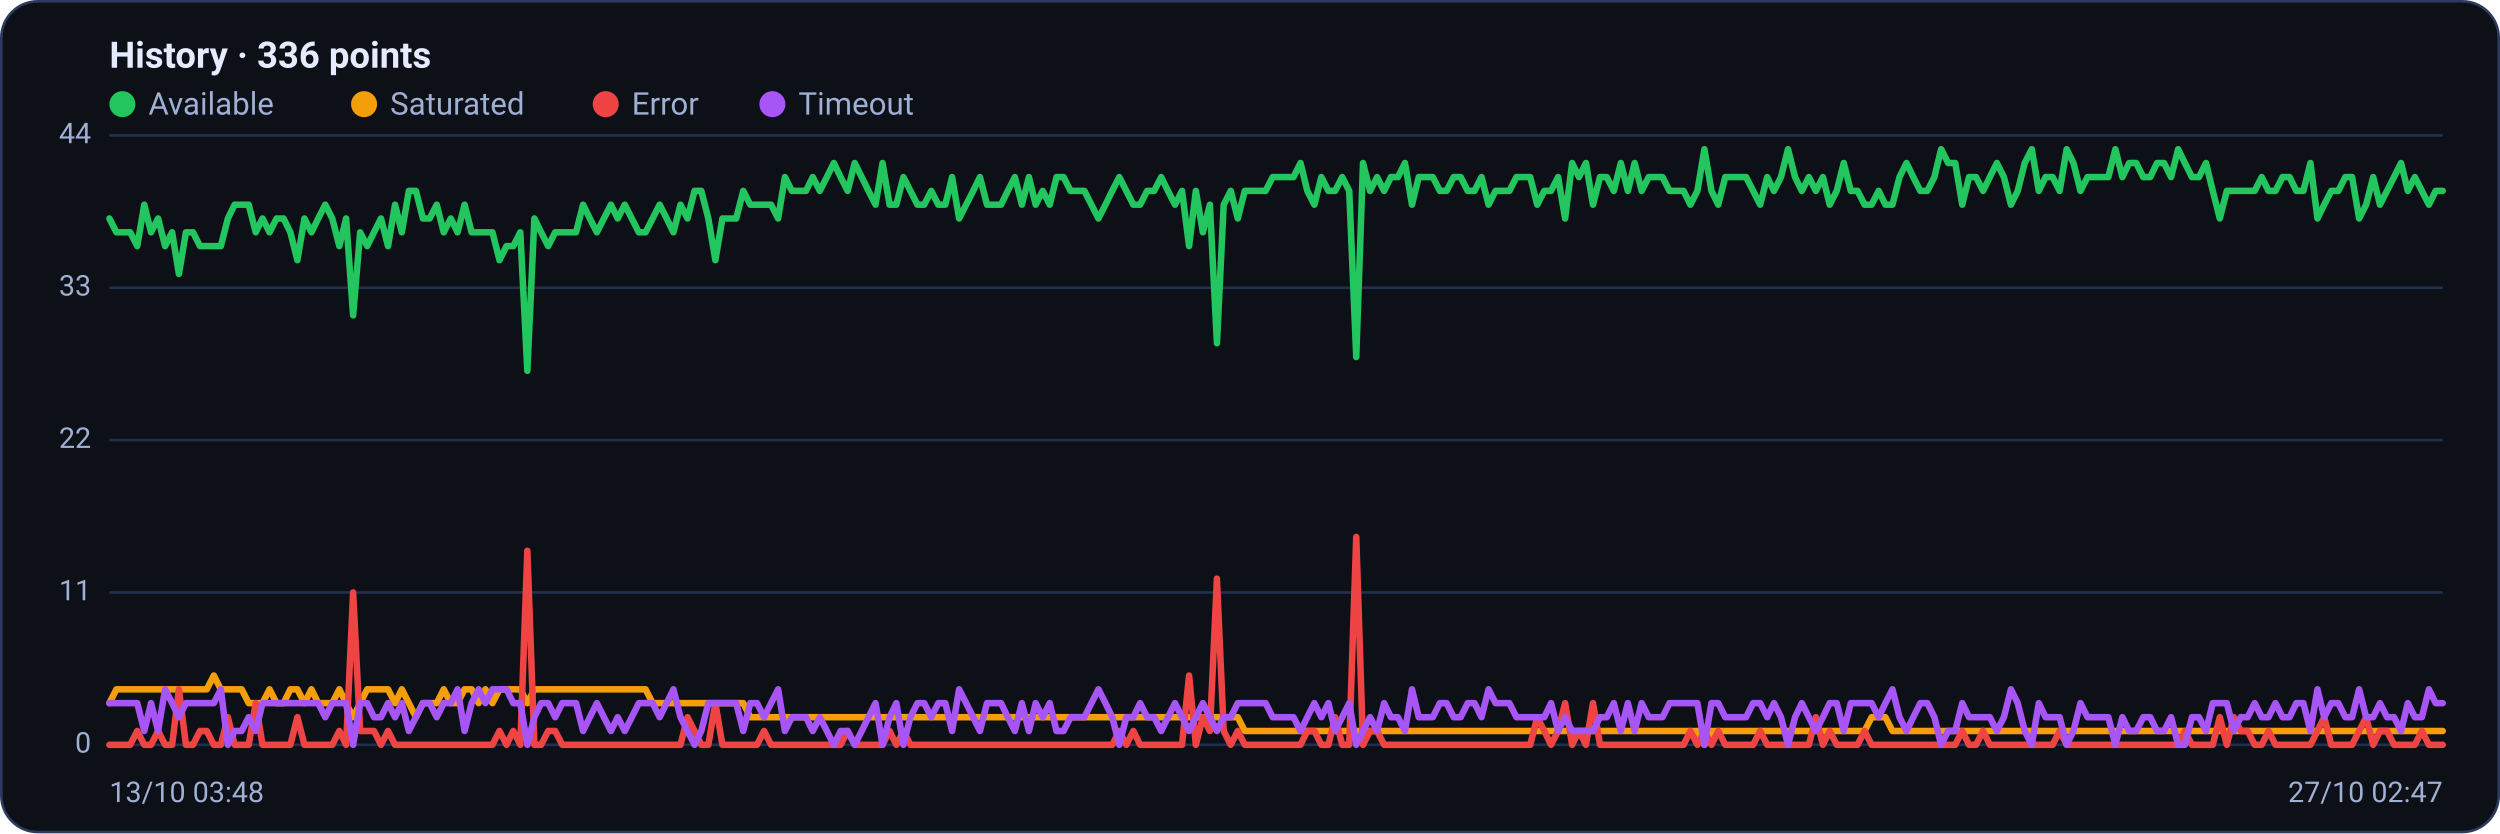
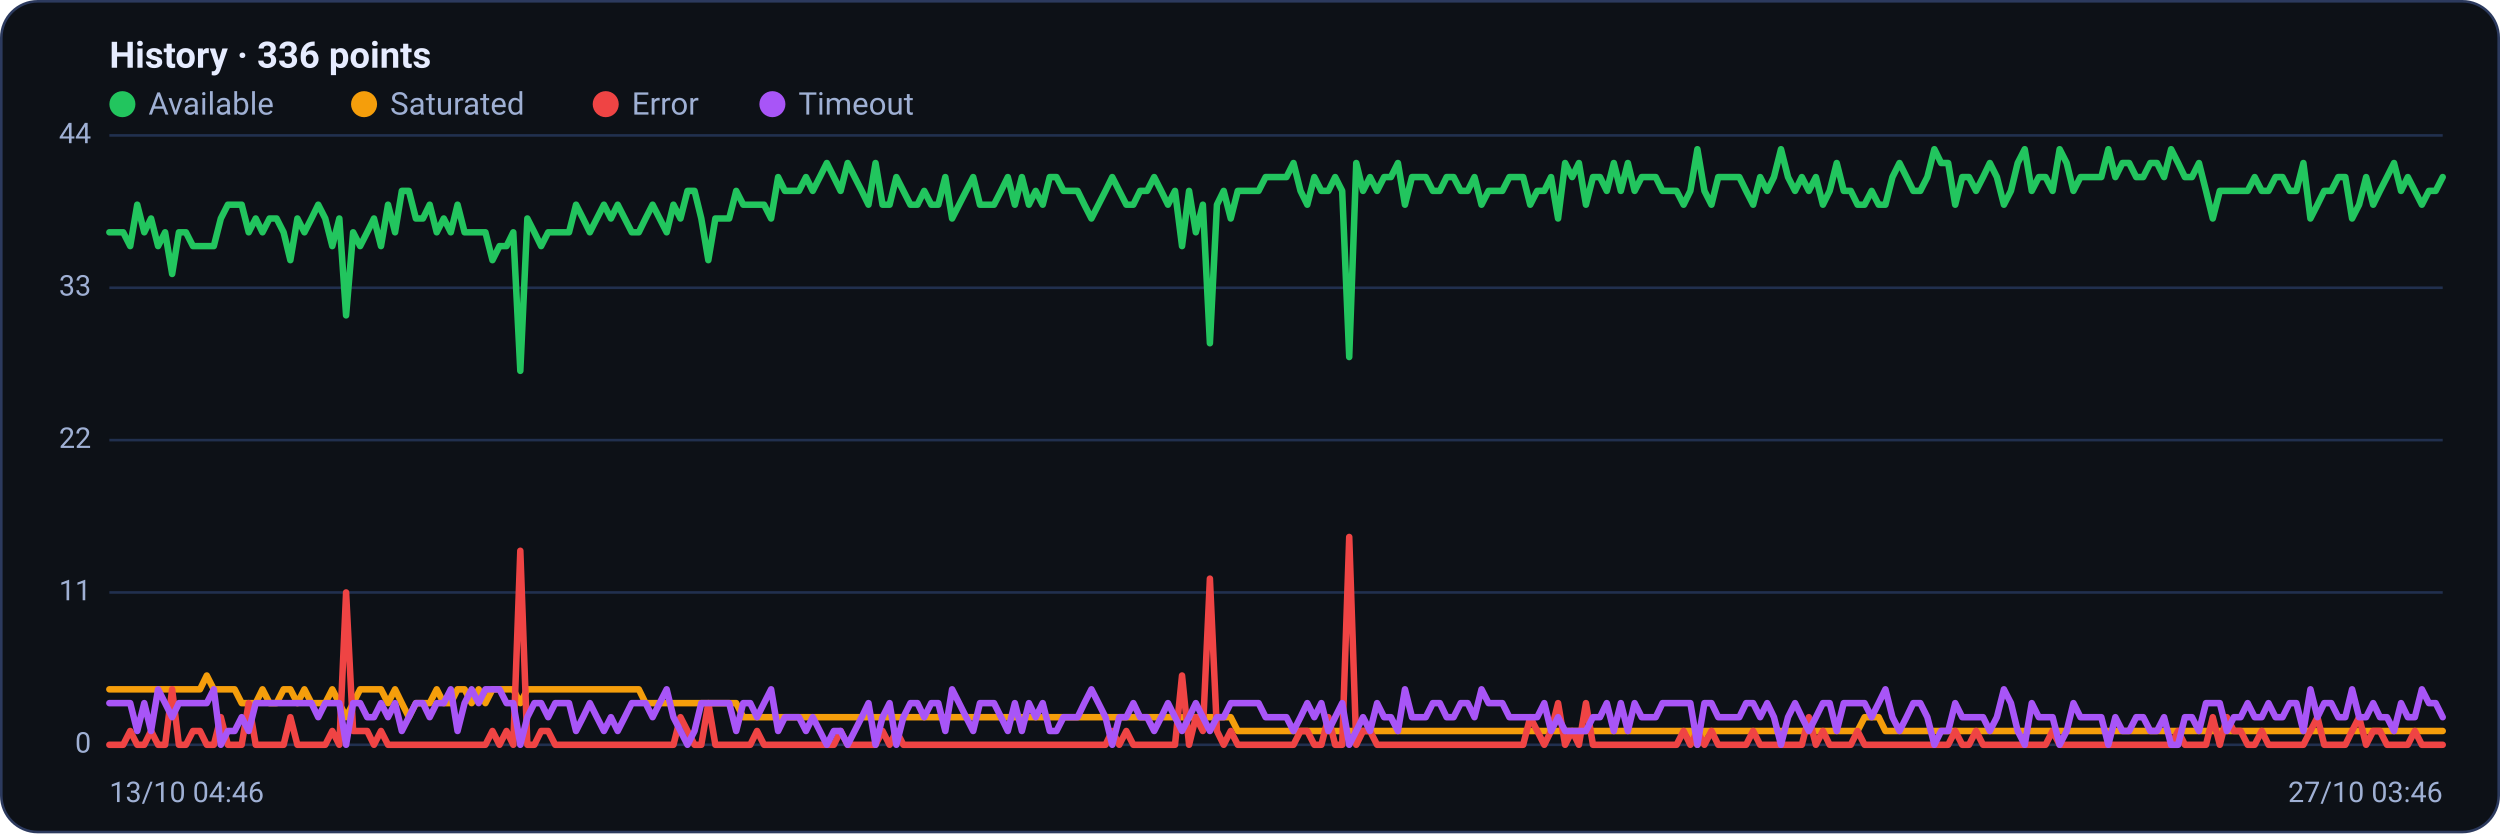
<svg xmlns="http://www.w3.org/2000/svg" viewBox="0 0 960 320" width="960" height="320" font-family="Segoe UI, system-ui, -apple-system, Roboto, Helvetica, Arial, sans-serif" role="img" aria-label="Availability history per region">
  <rect x="0.5" y="0.5" width="959" height="319" rx="14" fill="#0d1117" stroke="#2c3a5e" />
  <text x="42" y="26" font-size="14" font-weight="600" fill="#e6ecff">History · 336 points</text>
  <circle cx="47" cy="40" r="5" fill="#22c55e" />
  <text x="57" y="44" font-size="12" fill="#9fb0d4">Available</text>
  <circle cx="139.8" cy="40" r="5" fill="#f59e0b" />
  <text x="149.8" y="44" font-size="12" fill="#9fb0d4">Saturated</text>
  <circle cx="232.6" cy="40" r="5" fill="#ef4444" />
  <text x="242.6" y="44" font-size="12" fill="#9fb0d4">Error</text>
  <circle cx="296.6" cy="40" r="5" fill="#a855f7" />
  <text x="306.6" y="44" font-size="12" fill="#9fb0d4">Timeout</text>
  <line x1="42" y1="286.0" x2="938" y2="286.0" stroke="#21304f" stroke-width="1" />
  <text x="35" y="289.0" text-anchor="end" font-size="11" fill="#9fb0d4">0</text>
  <line x1="42" y1="227.5" x2="938" y2="227.5" stroke="#21304f" stroke-width="1" />
  <text x="35" y="230.5" text-anchor="end" font-size="11" fill="#9fb0d4">11</text>
  <line x1="42" y1="169.0" x2="938" y2="169.0" stroke="#21304f" stroke-width="1" />
  <text x="35" y="172.0" text-anchor="end" font-size="11" fill="#9fb0d4">22</text>
  <line x1="42" y1="110.5" x2="938" y2="110.5" stroke="#21304f" stroke-width="1" />
  <text x="35" y="113.5" text-anchor="end" font-size="11" fill="#9fb0d4">33</text>
  <line x1="42" y1="52.0" x2="938" y2="52.0" stroke="#21304f" stroke-width="1" />
  <text x="35" y="55.0" text-anchor="end" font-size="11" fill="#9fb0d4">44</text>
-   <polyline fill="none" stroke="#22c55e" stroke-width="2.5" stroke-linejoin="round" stroke-linecap="round" points="42.0,83.9 44.7,89.2 47.3,89.2 50.0,89.2 52.7,94.5 55.4,78.6 58.0,89.2 60.7,83.9 63.4,94.5 66.1,89.2 68.7,105.2 71.4,89.2 74.1,89.2 76.8,94.5 79.4,94.5 82.1,94.5 84.8,94.5 87.5,83.9 90.1,78.6 92.8,78.6 95.5,78.6 98.2,89.2 100.8,83.9 103.5,89.2 106.2,83.9 108.9,83.9 111.5,89.2 114.2,99.9 116.9,83.9 119.6,89.2 122.2,83.9 124.9,78.6 127.6,83.9 130.3,94.5 132.9,83.9 135.6,121.1 138.3,89.2 141.0,94.5 143.6,89.2 146.3,83.9 149.0,94.5 151.7,78.6 154.3,89.2 157.0,73.3 159.7,73.3 162.4,83.9 165.0,83.9 167.7,78.6 170.4,89.2 173.1,83.9 175.7,89.2 178.4,78.6 181.1,89.2 183.8,89.2 186.4,89.2 189.1,89.2 191.8,99.9 194.5,94.5 197.1,94.5 199.8,89.2 202.5,142.4 205.2,83.9 207.8,89.2 210.5,94.5 213.2,89.2 215.9,89.2 218.5,89.2 221.2,89.2 223.9,78.6 226.5,83.9 229.2,89.2 231.9,83.9 234.6,78.6 237.2,83.9 239.9,78.6 242.6,83.9 245.3,89.2 247.9,89.2 250.6,83.9 253.3,78.6 256.0,83.9 258.6,89.2 261.3,78.6 264.0,83.9 266.7,73.3 269.3,73.3 272.0,83.9 274.7,99.9 277.4,83.9 280.0,83.9 282.7,83.9 285.4,73.3 288.1,78.6 290.7,78.6 293.4,78.6 296.1,78.6 298.8,83.9 301.4,68.0 304.1,73.3 306.8,73.3 309.5,73.3 312.1,68.0 314.8,73.3 317.5,68.0 320.2,62.6 322.8,68.0 325.5,73.3 328.2,62.6 330.9,68.0 333.5,73.3 336.2,78.6 338.9,62.6 341.6,78.6 344.2,78.6 346.9,68.0 349.6,73.3 352.3,78.6 354.9,78.6 357.6,73.3 360.3,78.6 363.0,78.6 365.6,68.0 368.3,83.9 371.0,78.6 373.7,73.3 376.3,68.0 379.0,78.6 381.7,78.6 384.4,78.6 387.0,73.3 389.7,68.0 392.4,78.6 395.1,68.0 397.7,78.6 400.4,73.3 403.1,78.6 405.7,68.0 408.4,68.0 411.1,73.3 413.8,73.3 416.4,73.3 419.1,78.6 421.8,83.9 424.5,78.6 427.1,73.3 429.8,68.0 432.5,73.3 435.2,78.6 437.8,78.6 440.5,73.3 443.2,73.3 445.9,68.0 448.5,73.3 451.2,78.6 453.9,73.3 456.6,94.5 459.2,73.3 461.9,89.2 464.6,78.6 467.3,131.8 469.9,78.6 472.6,73.3 475.3,83.9 478.0,73.3 480.6,73.3 483.3,73.3 486.0,73.3 488.7,68.0 491.3,68.0 494.0,68.0 496.7,68.0 499.4,62.6 502.0,73.3 504.7,78.6 507.4,68.0 510.1,73.3 512.7,73.3 515.4,68.0 518.1,73.3 520.8,137.1 523.4,62.6 526.1,73.3 528.8,68.0 531.5,73.3 534.1,68.0 536.8,68.0 539.5,62.6 542.2,78.6 544.8,68.0 547.5,68.0 550.2,68.0 552.9,73.3 555.5,73.3 558.2,68.0 560.9,68.0 563.6,73.3 566.2,73.3 568.9,68.0 571.6,78.6 574.3,73.3 576.9,73.3 579.6,73.3 582.3,68.0 584.9,68.0 587.6,68.0 590.3,78.6 593.0,73.3 595.6,73.3 598.3,68.0 601.0,83.9 603.7,62.6 606.3,68.0 609.0,62.6 611.7,78.6 614.4,68.0 617.0,68.0 619.7,73.3 622.4,62.6 625.1,73.3 627.7,62.6 630.4,73.3 633.1,68.0 635.8,68.0 638.4,68.0 641.1,73.3 643.8,73.3 646.5,73.3 649.1,78.6 651.8,73.3 654.5,57.3 657.2,73.3 659.8,78.6 662.5,68.0 665.2,68.0 667.9,68.0 670.5,68.0 673.2,73.3 675.9,78.6 678.6,68.0 681.2,73.3 683.9,68.0 686.6,57.3 689.3,68.0 691.9,73.3 694.6,68.0 697.3,73.3 700.0,68.0 702.6,78.6 705.3,73.3 708.0,62.6 710.7,73.3 713.3,73.3 716.0,78.6 718.7,78.6 721.4,73.3 724.0,78.6 726.7,78.6 729.4,68.0 732.1,62.6 734.7,68.0 737.4,73.3 740.1,73.3 742.8,68.0 745.4,57.3 748.1,62.6 750.8,62.6 753.5,78.6 756.1,68.0 758.8,68.0 761.5,73.3 764.1,68.0 766.8,62.6 769.5,68.0 772.2,78.6 774.8,73.3 777.5,62.6 780.2,57.3 782.9,73.3 785.5,68.0 788.2,68.0 790.9,73.3 793.6,57.3 796.2,62.6 798.9,73.3 801.6,68.0 804.3,68.0 806.9,68.0 809.6,68.0 812.3,57.3 815.0,68.0 817.6,62.6 820.3,62.6 823.0,68.0 825.7,68.0 828.3,62.6 831.0,62.6 833.7,68.0 836.4,57.3 839.0,62.6 841.7,68.0 844.4,68.0 847.1,62.6 849.7,73.3 852.4,83.9 855.1,73.3 857.8,73.3 860.4,73.3 863.1,73.3 865.8,73.3 868.5,68.0 871.1,73.3 873.8,73.3 876.5,68.0 879.2,68.0 881.8,73.3 884.5,73.3 887.2,62.6 889.9,83.9 892.5,78.6 895.2,73.3 897.9,73.3 900.6,68.0 903.2,68.0 905.9,83.9 908.6,78.6 911.3,68.0 913.9,78.6 916.6,73.3 919.3,68.0 922.0,62.6 924.6,73.3 927.3,68.0 930.0,73.3 932.7,78.6 935.3,73.3 938.0,73.3" />
-   <polyline fill="none" stroke="#f59e0b" stroke-width="2.5" stroke-linejoin="round" stroke-linecap="round" points="42.0,270.0 44.7,264.7 47.3,264.7 50.0,264.7 52.7,264.7 55.4,264.7 58.0,264.7 60.7,264.7 63.4,264.7 66.1,264.7 68.7,264.7 71.4,264.7 74.1,264.7 76.8,264.7 79.4,264.7 82.1,259.4 84.8,264.7 87.5,264.7 90.1,264.7 92.8,264.7 95.5,270.0 98.2,270.0 100.8,270.0 103.5,264.7 106.2,270.0 108.9,270.0 111.5,264.7 114.2,264.7 116.9,270.0 119.6,264.7 122.2,270.0 124.9,270.0 127.6,270.0 130.3,264.7 132.9,270.0 135.6,275.4 138.3,270.0 141.0,264.7 143.6,264.7 146.3,264.7 149.0,264.7 151.7,270.0 154.3,264.7 157.0,270.0 159.7,275.4 162.4,270.0 165.0,270.0 167.7,270.0 170.4,264.7 173.1,270.0 175.7,270.0 178.4,264.7 181.1,264.7 183.8,270.0 186.4,264.7 189.1,270.0 191.8,264.7 194.5,264.7 197.1,264.7 199.8,264.7 202.5,270.0 205.2,264.7 207.8,264.7 210.5,264.7 213.2,264.7 215.9,264.7 218.5,264.7 221.2,264.7 223.9,264.7 226.5,264.7 229.2,264.7 231.9,264.7 234.6,264.7 237.2,264.7 239.9,264.7 242.6,264.7 245.3,264.7 247.9,264.7 250.6,270.0 253.3,270.0 256.0,270.0 258.6,270.0 261.3,270.0 264.0,270.0 266.7,270.0 269.3,270.0 272.0,270.0 274.7,270.0 277.4,270.0 280.0,270.0 282.7,270.0 285.4,270.0 288.1,275.4 290.7,275.4 293.4,275.4 296.1,275.4 298.8,275.4 301.4,275.4 304.1,275.4 306.8,275.4 309.5,275.4 312.1,275.4 314.8,275.4 317.5,275.4 320.2,275.4 322.8,275.4 325.5,275.4 328.2,275.4 330.9,275.4 333.5,275.4 336.2,275.4 338.9,275.4 341.6,275.4 344.2,275.4 346.9,275.4 349.6,275.4 352.3,275.4 354.9,275.4 357.6,275.4 360.3,275.4 363.0,275.4 365.6,275.4 368.3,275.4 371.0,275.4 373.7,275.4 376.3,275.4 379.0,275.4 381.7,275.4 384.4,275.4 387.0,275.4 389.7,275.4 392.4,275.4 395.1,275.4 397.7,275.4 400.4,275.4 403.1,275.4 405.7,275.4 408.4,275.4 411.1,275.4 413.8,275.4 416.4,275.4 419.1,275.4 421.8,275.4 424.5,275.4 427.1,275.4 429.8,275.4 432.5,275.4 435.2,275.4 437.8,275.4 440.5,275.4 443.2,275.4 445.9,275.4 448.5,275.4 451.2,275.4 453.9,275.4 456.6,275.4 459.2,275.4 461.9,275.4 464.6,275.4 467.3,275.4 469.9,275.4 472.6,275.4 475.3,275.4 478.0,280.7 480.6,280.7 483.3,280.7 486.0,280.7 488.7,280.7 491.3,280.7 494.0,280.7 496.7,280.7 499.4,280.7 502.0,280.7 504.7,280.7 507.4,280.7 510.1,280.7 512.7,280.7 515.4,280.7 518.1,280.7 520.8,280.7 523.4,280.7 526.1,280.7 528.8,280.7 531.5,280.7 534.1,280.7 536.8,280.7 539.5,280.7 542.2,280.7 544.8,280.7 547.5,280.7 550.2,280.7 552.9,280.7 555.5,280.7 558.2,280.7 560.9,280.7 563.6,280.7 566.2,280.7 568.9,280.7 571.6,280.7 574.3,280.7 576.9,280.7 579.6,280.7 582.3,280.7 584.9,280.7 587.6,280.7 590.3,280.7 593.0,280.7 595.6,280.7 598.3,280.7 601.0,280.7 603.7,280.7 606.3,280.7 609.0,280.7 611.7,280.7 614.4,280.7 617.0,280.7 619.7,280.7 622.4,280.7 625.1,280.7 627.7,280.7 630.4,280.7 633.1,280.7 635.8,280.7 638.4,280.7 641.1,280.7 643.8,280.7 646.5,280.7 649.1,280.7 651.8,280.7 654.5,286.0 657.2,280.7 659.8,280.7 662.5,280.7 665.2,280.7 667.9,280.7 670.5,280.7 673.2,280.7 675.9,280.7 678.6,280.7 681.2,280.7 683.9,280.7 686.6,280.7 689.3,280.7 691.9,280.7 694.6,280.7 697.3,280.7 700.0,280.7 702.6,280.7 705.3,280.7 708.0,280.7 710.7,280.7 713.3,280.7 716.0,280.7 718.7,275.4 721.4,275.4 724.0,275.4 726.7,280.7 729.4,280.7 732.1,280.7 734.7,280.7 737.4,280.7 740.1,280.7 742.8,280.7 745.4,280.7 748.1,280.7 750.8,280.7 753.5,280.7 756.1,280.7 758.8,280.7 761.5,280.7 764.1,280.7 766.8,280.7 769.5,280.7 772.2,280.7 774.8,280.7 777.5,280.7 780.2,280.7 782.9,280.7 785.5,280.7 788.2,280.7 790.9,280.7 793.6,280.7 796.2,280.7 798.9,280.7 801.6,280.7 804.3,280.7 806.9,280.7 809.6,280.7 812.3,280.7 815.0,280.7 817.6,280.7 820.3,280.7 823.0,280.7 825.7,280.7 828.3,280.7 831.0,280.7 833.7,280.7 836.4,280.7 839.0,280.7 841.7,280.7 844.4,280.7 847.1,280.7 849.7,280.7 852.4,280.7 855.1,280.7 857.8,280.7 860.4,280.7 863.1,280.7 865.8,280.7 868.5,280.7 871.1,280.7 873.8,280.7 876.5,280.7 879.2,280.7 881.8,280.7 884.5,280.7 887.2,280.7 889.9,280.7 892.5,280.7 895.2,280.7 897.9,280.7 900.6,280.7 903.2,280.7 905.9,280.7 908.6,280.7 911.3,280.7 913.9,280.7 916.6,280.7 919.3,280.7 922.0,280.7 924.6,280.7 927.3,280.7 930.0,280.7 932.7,280.7 935.3,280.7 938.0,280.7" />
-   <polyline fill="none" stroke="#ef4444" stroke-width="2.5" stroke-linejoin="round" stroke-linecap="round" points="42.0,286.0 44.7,286.0 47.3,286.0 50.0,286.0 52.7,280.7 55.4,286.0 58.0,286.0 60.7,280.7 63.4,286.0 66.1,286.0 68.7,264.7 71.4,286.0 74.1,286.0 76.8,280.7 79.4,280.7 82.1,286.0 84.8,286.0 87.5,275.4 90.1,286.0 92.8,286.0 95.5,286.0 98.2,270.0 100.8,286.0 103.5,286.0 106.2,286.0 108.9,286.0 111.5,286.0 114.2,275.4 116.9,286.0 119.6,286.0 122.2,286.0 124.9,286.0 127.6,286.0 130.3,280.7 132.9,286.0 135.6,227.5 138.3,280.7 141.0,280.7 143.6,280.7 146.3,286.0 149.0,280.7 151.7,286.0 154.3,286.0 157.0,286.0 159.7,286.0 162.4,286.0 165.0,286.0 167.7,286.0 170.4,286.0 173.1,286.0 175.7,286.0 178.4,286.0 181.1,286.0 183.8,286.0 186.4,286.0 189.1,286.0 191.8,280.7 194.5,286.0 197.1,280.7 199.8,286.0 202.5,211.5 205.2,286.0 207.8,286.0 210.5,280.7 213.2,280.7 215.9,286.0 218.5,286.0 221.2,286.0 223.9,286.0 226.5,286.0 229.2,286.0 231.9,286.0 234.6,286.0 237.2,286.0 239.9,286.0 242.6,286.0 245.3,286.0 247.9,286.0 250.6,286.0 253.3,286.0 256.0,286.0 258.6,286.0 261.3,286.0 264.0,275.4 266.7,280.7 269.3,286.0 272.0,286.0 274.7,270.0 277.4,286.0 280.0,286.0 282.7,286.0 285.4,286.0 288.1,286.0 290.7,286.0 293.4,280.7 296.1,286.0 298.8,286.0 301.4,286.0 304.1,286.0 306.8,286.0 309.5,286.0 312.1,286.0 314.8,286.0 317.5,286.0 320.2,286.0 322.8,286.0 325.5,280.7 328.2,286.0 330.9,286.0 333.5,286.0 336.2,286.0 338.9,286.0 341.6,280.7 344.2,286.0 346.9,280.7 349.6,286.0 352.3,286.0 354.9,286.0 357.6,286.0 360.3,286.0 363.0,286.0 365.6,286.0 368.3,286.0 371.0,286.0 373.7,286.0 376.3,286.0 379.0,286.0 381.7,286.0 384.4,286.0 387.0,286.0 389.7,286.0 392.4,286.0 395.1,286.0 397.7,286.0 400.4,286.0 403.1,286.0 405.7,286.0 408.4,286.0 411.1,286.0 413.8,286.0 416.4,286.0 419.1,286.0 421.8,286.0 424.5,286.0 427.1,286.0 429.8,280.7 432.5,286.0 435.2,280.7 437.8,286.0 440.5,286.0 443.2,286.0 445.9,286.0 448.5,286.0 451.2,286.0 453.9,286.0 456.6,259.4 459.2,286.0 461.9,275.4 464.6,280.7 467.3,222.2 469.9,280.7 472.6,286.0 475.3,280.7 478.0,286.0 480.6,286.0 483.3,286.0 486.0,286.0 488.7,286.0 491.3,286.0 494.0,286.0 496.7,286.0 499.4,286.0 502.0,280.7 504.7,280.7 507.4,286.0 510.1,286.0 512.7,275.4 515.4,286.0 518.1,286.0 520.8,206.2 523.4,286.0 526.1,280.7 528.8,280.7 531.5,286.0 534.1,286.0 536.8,286.0 539.5,286.0 542.2,286.0 544.8,286.0 547.5,286.0 550.2,286.0 552.9,286.0 555.5,286.0 558.2,286.0 560.9,286.0 563.6,286.0 566.2,286.0 568.9,286.0 571.6,286.0 574.3,286.0 576.9,286.0 579.6,286.0 582.3,286.0 584.9,286.0 587.6,286.0 590.3,275.4 593.0,280.7 595.6,286.0 598.3,280.7 601.0,270.0 603.7,286.0 606.3,280.7 609.0,286.0 611.7,270.0 614.4,286.0 617.0,286.0 619.7,286.0 622.4,286.0 625.1,286.0 627.7,286.0 630.4,286.0 633.1,286.0 635.8,286.0 638.4,286.0 641.1,286.0 643.8,286.0 646.5,286.0 649.1,280.7 651.8,286.0 654.5,280.7 657.2,286.0 659.8,280.7 662.5,286.0 665.2,286.0 667.9,286.0 670.5,286.0 673.2,286.0 675.9,280.7 678.6,286.0 681.2,286.0 683.9,286.0 686.6,286.0 689.3,286.0 691.9,286.0 694.6,286.0 697.3,275.4 700.0,286.0 702.6,280.7 705.3,286.0 708.0,286.0 710.7,286.0 713.3,286.0 716.0,280.7 718.7,286.0 721.4,286.0 724.0,286.0 726.7,286.0 729.4,286.0 732.1,286.0 734.7,286.0 737.4,286.0 740.1,286.0 742.8,286.0 745.4,286.0 748.1,286.0 750.8,286.0 753.5,280.7 756.1,286.0 758.8,286.0 761.5,280.7 764.1,286.0 766.8,286.0 769.5,286.0 772.2,286.0 774.8,286.0 777.5,286.0 780.2,286.0 782.9,286.0 785.5,286.0 788.2,286.0 790.9,280.7 793.6,286.0 796.2,286.0 798.9,286.0 801.6,286.0 804.3,286.0 806.9,286.0 809.6,286.0 812.3,286.0 815.0,286.0 817.6,286.0 820.3,286.0 823.0,286.0 825.7,286.0 828.3,286.0 831.0,286.0 833.7,286.0 836.4,286.0 839.0,280.7 841.7,286.0 844.4,286.0 847.1,286.0 849.7,286.0 852.4,275.4 855.1,286.0 857.8,275.4 860.4,280.7 863.1,280.7 865.8,286.0 868.5,286.0 871.1,280.7 873.8,286.0 876.5,286.0 879.2,286.0 881.8,286.0 884.5,286.0 887.2,286.0 889.9,280.7 892.5,275.4 895.2,286.0 897.9,286.0 900.6,286.0 903.2,286.0 905.9,280.7 908.6,275.4 911.3,286.0 913.9,280.7 916.6,280.7 919.3,286.0 922.0,286.0 924.6,286.0 927.3,286.0 930.0,280.7 932.7,286.0 935.3,286.0 938.0,286.0" />
-   <polyline fill="none" stroke="#a855f7" stroke-width="2.5" stroke-linejoin="round" stroke-linecap="round" points="42.0,270.0 44.7,270.0 47.3,270.0 50.0,270.0 52.7,270.0 55.4,280.7 58.0,270.0 60.7,280.7 63.4,264.7 66.1,270.0 68.7,275.4 71.4,270.0 74.1,270.0 76.8,270.0 79.4,270.0 82.1,270.0 84.8,264.7 87.5,286.0 90.1,280.7 92.8,280.7 95.5,275.4 98.2,280.7 100.8,270.0 103.5,270.0 106.2,270.0 108.9,270.0 111.5,270.0 114.2,270.0 116.9,270.0 119.6,270.0 122.2,270.0 124.9,275.4 127.6,270.0 130.3,270.0 132.9,270.0 135.6,286.0 138.3,270.0 141.0,270.0 143.6,275.4 146.3,275.4 149.0,270.0 151.7,275.4 154.3,270.0 157.0,280.7 159.7,275.4 162.4,270.0 165.0,270.0 167.7,275.4 170.4,270.0 173.1,270.0 175.7,264.7 178.4,280.7 181.1,270.0 183.8,264.7 186.4,270.0 189.1,264.7 191.8,264.7 194.5,264.7 197.1,270.0 199.8,270.0 202.5,286.0 205.2,275.4 207.8,270.0 210.5,270.0 213.2,275.4 215.9,270.0 218.5,270.0 221.2,270.0 223.9,280.7 226.5,275.4 229.2,270.0 231.9,275.4 234.6,280.7 237.2,275.4 239.9,280.7 242.6,275.4 245.3,270.0 247.9,270.0 250.6,270.0 253.3,275.4 256.0,270.0 258.6,264.7 261.3,275.4 264.0,280.7 266.7,286.0 269.3,280.7 272.0,270.0 274.7,270.0 277.4,270.0 280.0,270.0 282.7,270.0 285.4,280.7 288.1,270.0 290.7,270.0 293.4,275.4 296.1,270.0 298.8,264.7 301.4,280.7 304.1,275.4 306.8,275.4 309.5,275.4 312.1,280.7 314.8,275.4 317.5,280.7 320.2,286.0 322.8,280.7 325.5,280.7 328.2,286.0 330.9,280.7 333.5,275.4 336.2,270.0 338.9,286.0 341.6,275.4 344.2,270.0 346.9,286.0 349.6,275.4 352.3,270.0 354.9,270.0 357.6,275.4 360.3,270.0 363.0,270.0 365.6,280.7 368.3,264.7 371.0,270.0 373.7,275.4 376.3,280.7 379.0,270.0 381.7,270.0 384.4,270.0 387.0,275.4 389.7,280.7 392.4,270.0 395.1,280.7 397.7,270.0 400.4,275.4 403.1,270.0 405.7,280.7 408.4,280.7 411.1,275.4 413.8,275.4 416.4,275.4 419.1,270.0 421.8,264.7 424.5,270.0 427.1,275.4 429.8,286.0 432.5,275.4 435.2,275.4 437.8,270.0 440.5,275.4 443.2,275.4 445.9,280.7 448.5,275.4 451.2,270.0 453.9,275.4 456.6,280.7 459.2,275.4 461.9,270.0 464.6,275.4 467.3,280.7 469.9,275.4 472.6,275.4 475.3,270.0 478.0,270.0 480.6,270.0 483.3,270.0 486.0,270.0 488.7,275.4 491.3,275.4 494.0,275.4 496.7,275.4 499.4,280.7 502.0,275.4 504.7,270.0 507.4,275.4 510.1,270.0 512.7,280.7 515.4,275.4 518.1,270.0 520.8,286.0 523.4,280.7 526.1,275.4 528.8,280.7 531.5,270.0 534.1,275.4 536.8,275.4 539.5,280.7 542.2,264.7 544.8,275.4 547.5,275.4 550.2,275.4 552.9,270.0 555.5,270.0 558.2,275.4 560.9,275.4 563.6,270.0 566.2,270.0 568.9,275.4 571.6,264.7 574.3,270.0 576.9,270.0 579.6,270.0 582.3,275.4 584.9,275.4 587.6,275.4 590.3,275.4 593.0,275.4 595.6,270.0 598.3,280.7 601.0,275.4 603.7,280.7 606.3,280.7 609.0,280.7 611.7,280.7 614.4,275.4 617.0,275.4 619.7,270.0 622.4,280.7 625.1,270.0 627.7,280.7 630.4,270.0 633.1,275.4 635.8,275.4 638.4,275.4 641.1,270.0 643.8,270.0 646.5,270.0 649.1,270.0 651.8,270.0 654.5,286.0 657.2,270.0 659.8,270.0 662.5,275.4 665.2,275.4 667.9,275.4 670.5,275.4 673.2,270.0 675.9,270.0 678.6,275.4 681.2,270.0 683.9,275.4 686.6,286.0 689.3,275.4 691.9,270.0 694.6,275.4 697.3,280.7 700.0,275.4 702.6,270.0 705.3,270.0 708.0,280.7 710.7,270.0 713.3,270.0 716.0,270.0 718.7,270.0 721.4,275.4 724.0,270.0 726.7,264.7 729.4,275.4 732.1,280.7 734.7,275.4 737.4,270.0 740.1,270.0 742.8,275.4 745.4,286.0 748.1,280.7 750.8,280.7 753.5,270.0 756.1,275.4 758.8,275.4 761.5,275.4 764.1,275.4 766.8,280.7 769.5,275.4 772.2,264.7 774.8,270.0 777.5,280.7 780.2,286.0 782.9,270.0 785.5,275.4 788.2,275.4 790.9,275.4 793.6,286.0 796.2,280.7 798.9,270.0 801.6,275.4 804.3,275.4 806.9,275.4 809.6,275.4 812.3,286.0 815.0,275.4 817.6,280.7 820.3,280.7 823.0,275.4 825.7,275.4 828.3,280.7 831.0,280.7 833.7,275.4 836.4,286.0 839.0,286.0 841.7,275.4 844.4,275.4 847.1,280.7 849.7,270.0 852.4,270.0 855.1,270.0 857.8,280.7 860.4,275.4 863.1,275.4 865.8,270.0 868.5,275.4 871.1,275.4 873.8,270.0 876.5,275.4 879.2,275.4 881.8,270.0 884.5,270.0 887.2,280.7 889.9,264.7 892.5,275.4 895.2,270.0 897.9,270.0 900.6,275.4 903.2,275.4 905.9,264.7 908.6,275.4 911.3,275.4 913.9,270.0 916.6,275.4 919.3,275.4 922.0,280.7 924.6,270.0 927.3,275.4 930.0,275.4 932.7,264.7 935.3,270.0 938.0,270.0" />
-   <text x="42" y="308" font-size="11" fill="#9fb0d4">13/10 03:48</text>
-   <text x="938" y="308" text-anchor="end" font-size="11" fill="#9fb0d4">27/10 02:47</text>
+   <polyline fill="none" stroke="#22c55e" stroke-width="2.5" stroke-linejoin="round" stroke-linecap="round" points="42.0,89.2 44.7,89.2 47.3,89.2 50.0,94.5 52.7,78.6 55.4,89.2 58.0,83.9 60.7,94.5 63.4,89.2 66.1,105.2 68.7,89.2 71.4,89.2 74.1,94.5 76.8,94.5 79.4,94.5 82.1,94.5 84.8,83.9 87.5,78.6 90.1,78.6 92.8,78.6 95.5,89.2 98.2,83.9 100.8,89.2 103.5,83.9 106.2,83.9 108.9,89.2 111.5,99.9 114.2,83.9 116.9,89.2 119.6,83.9 122.2,78.6 124.9,83.9 127.6,94.5 130.3,83.9 132.9,121.1 135.6,89.2 138.3,94.5 141.0,89.2 143.6,83.9 146.3,94.5 149.0,78.6 151.7,89.2 154.3,73.3 157.0,73.3 159.7,83.9 162.4,83.9 165.0,78.6 167.7,89.2 170.4,83.9 173.1,89.2 175.7,78.6 178.4,89.2 181.1,89.2 183.8,89.2 186.4,89.2 189.1,99.9 191.8,94.5 194.5,94.5 197.1,89.2 199.8,142.4 202.5,83.9 205.2,89.2 207.8,94.5 210.5,89.2 213.2,89.2 215.9,89.2 218.5,89.2 221.2,78.6 223.9,83.9 226.5,89.2 229.2,83.9 231.9,78.6 234.6,83.9 237.2,78.6 239.9,83.9 242.6,89.2 245.3,89.2 247.9,83.9 250.6,78.6 253.3,83.9 256.0,89.2 258.6,78.6 261.3,83.9 264.0,73.3 266.7,73.3 269.3,83.9 272.0,99.9 274.7,83.9 277.4,83.9 280.0,83.9 282.7,73.3 285.4,78.6 288.1,78.6 290.7,78.6 293.4,78.6 296.1,83.9 298.8,68.0 301.4,73.3 304.1,73.3 306.8,73.3 309.5,68.0 312.1,73.3 314.8,68.0 317.5,62.6 320.2,68.0 322.8,73.3 325.5,62.6 328.2,68.0 330.9,73.3 333.5,78.6 336.2,62.6 338.9,78.6 341.6,78.6 344.2,68.0 346.9,73.3 349.6,78.6 352.3,78.6 354.9,73.3 357.6,78.6 360.3,78.6 363.0,68.0 365.6,83.9 368.3,78.6 371.0,73.3 373.7,68.0 376.3,78.6 379.0,78.6 381.7,78.6 384.4,73.3 387.0,68.0 389.7,78.6 392.4,68.0 395.1,78.6 397.7,73.3 400.4,78.6 403.1,68.0 405.7,68.0 408.4,73.3 411.1,73.3 413.8,73.3 416.4,78.6 419.1,83.9 421.8,78.6 424.5,73.3 427.1,68.0 429.8,73.3 432.5,78.6 435.2,78.6 437.8,73.3 440.5,73.3 443.2,68.0 445.9,73.3 448.5,78.6 451.2,73.3 453.9,94.5 456.6,73.3 459.2,89.2 461.9,78.6 464.6,131.8 467.3,78.6 469.9,73.3 472.6,83.9 475.3,73.3 478.0,73.3 480.6,73.3 483.3,73.3 486.0,68.0 488.7,68.0 491.3,68.0 494.0,68.0 496.7,62.6 499.4,73.3 502.0,78.6 504.7,68.0 507.4,73.3 510.1,73.3 512.7,68.0 515.4,73.3 518.1,137.1 520.8,62.6 523.4,73.3 526.1,68.0 528.8,73.3 531.5,68.0 534.1,68.0 536.8,62.6 539.5,78.6 542.2,68.0 544.8,68.0 547.5,68.0 550.2,73.3 552.9,73.3 555.5,68.0 558.2,68.0 560.9,73.3 563.6,73.3 566.2,68.0 568.9,78.6 571.6,73.3 574.3,73.3 576.9,73.3 579.6,68.0 582.3,68.0 584.9,68.0 587.6,78.6 590.3,73.3 593.0,73.3 595.6,68.0 598.3,83.9 601.0,62.6 603.7,68.0 606.3,62.6 609.0,78.6 611.7,68.0 614.4,68.0 617.0,73.3 619.7,62.6 622.4,73.3 625.1,62.6 627.7,73.3 630.4,68.0 633.1,68.0 635.8,68.0 638.4,73.3 641.1,73.3 643.8,73.3 646.5,78.6 649.1,73.3 651.8,57.3 654.5,73.3 657.2,78.6 659.8,68.0 662.5,68.0 665.2,68.0 667.9,68.0 670.5,73.3 673.2,78.6 675.9,68.0 678.6,73.3 681.2,68.0 683.9,57.3 686.6,68.0 689.3,73.3 691.9,68.0 694.6,73.3 697.3,68.0 700.0,78.6 702.6,73.3 705.3,62.6 708.0,73.3 710.7,73.3 713.3,78.6 716.0,78.6 718.7,73.3 721.4,78.6 724.0,78.6 726.7,68.0 729.4,62.6 732.1,68.0 734.7,73.3 737.4,73.3 740.1,68.0 742.8,57.3 745.4,62.6 748.1,62.6 750.8,78.6 753.5,68.0 756.1,68.0 758.8,73.3 761.5,68.0 764.1,62.6 766.8,68.0 769.5,78.6 772.2,73.3 774.8,62.6 777.5,57.3 780.2,73.3 782.9,68.0 785.5,68.0 788.2,73.3 790.9,57.3 793.6,62.6 796.2,73.3 798.9,68.0 801.6,68.0 804.3,68.0 806.9,68.0 809.6,57.3 812.3,68.0 815.0,62.6 817.6,62.6 820.3,68.0 823.0,68.0 825.7,62.6 828.3,62.6 831.0,68.0 833.7,57.3 836.4,62.6 839.0,68.0 841.7,68.0 844.4,62.6 847.1,73.3 849.7,83.9 852.4,73.3 855.1,73.3 857.8,73.3 860.4,73.3 863.1,73.3 865.8,68.0 868.5,73.3 871.1,73.3 873.8,68.0 876.5,68.0 879.2,73.3 881.8,73.3 884.5,62.6 887.2,83.9 889.9,78.6 892.5,73.3 895.2,73.3 897.9,68.0 900.6,68.0 903.2,83.9 905.9,78.6 908.6,68.0 911.3,78.6 913.9,73.3 916.6,68.0 919.3,62.6 922.0,73.3 924.6,68.0 927.3,73.3 930.0,78.6 932.7,73.3 935.3,73.3 938.0,68.0" />
+   <polyline fill="none" stroke="#f59e0b" stroke-width="2.5" stroke-linejoin="round" stroke-linecap="round" points="42.0,264.7 44.7,264.7 47.3,264.7 50.0,264.7 52.7,264.7 55.4,264.7 58.0,264.7 60.7,264.7 63.4,264.7 66.1,264.7 68.7,264.7 71.4,264.7 74.1,264.7 76.8,264.7 79.4,259.4 82.1,264.7 84.8,264.7 87.5,264.7 90.1,264.7 92.8,270.0 95.5,270.0 98.2,270.0 100.8,264.7 103.5,270.0 106.2,270.0 108.9,264.7 111.5,264.7 114.2,270.0 116.9,264.7 119.6,270.0 122.2,270.0 124.9,270.0 127.6,264.7 130.3,270.0 132.9,275.4 135.6,270.0 138.3,264.7 141.0,264.7 143.6,264.7 146.3,264.7 149.0,270.0 151.7,264.7 154.3,270.0 157.0,275.4 159.7,270.0 162.4,270.0 165.0,270.0 167.7,264.7 170.4,270.0 173.1,270.0 175.7,264.7 178.4,264.7 181.1,270.0 183.8,264.7 186.4,270.0 189.1,264.7 191.8,264.7 194.5,264.7 197.1,264.7 199.8,270.0 202.5,264.7 205.2,264.7 207.8,264.7 210.5,264.7 213.2,264.7 215.9,264.7 218.5,264.7 221.2,264.7 223.9,264.7 226.5,264.7 229.2,264.7 231.9,264.7 234.6,264.7 237.2,264.7 239.9,264.7 242.6,264.7 245.3,264.7 247.9,270.0 250.6,270.0 253.3,270.0 256.0,270.0 258.6,270.0 261.3,270.0 264.0,270.0 266.7,270.0 269.3,270.0 272.0,270.0 274.7,270.0 277.4,270.0 280.0,270.0 282.7,270.0 285.4,275.4 288.1,275.4 290.7,275.4 293.4,275.4 296.1,275.4 298.8,275.4 301.4,275.4 304.1,275.4 306.8,275.4 309.5,275.4 312.1,275.4 314.8,275.4 317.5,275.4 320.2,275.4 322.8,275.4 325.5,275.4 328.2,275.4 330.9,275.4 333.5,275.4 336.2,275.4 338.9,275.4 341.6,275.4 344.2,275.4 346.9,275.4 349.6,275.4 352.3,275.4 354.9,275.4 357.6,275.4 360.3,275.4 363.0,275.4 365.6,275.4 368.3,275.4 371.0,275.4 373.7,275.4 376.3,275.4 379.0,275.4 381.7,275.4 384.4,275.4 387.0,275.4 389.7,275.4 392.4,275.4 395.1,275.4 397.7,275.4 400.4,275.4 403.1,275.4 405.7,275.4 408.4,275.4 411.1,275.4 413.8,275.4 416.4,275.4 419.1,275.4 421.8,275.4 424.5,275.4 427.1,275.4 429.8,275.4 432.5,275.4 435.2,275.4 437.8,275.4 440.5,275.4 443.2,275.4 445.9,275.4 448.5,275.4 451.2,275.4 453.9,275.4 456.6,275.4 459.2,275.4 461.9,275.4 464.6,275.4 467.3,275.4 469.9,275.4 472.6,275.4 475.3,280.7 478.0,280.7 480.6,280.7 483.3,280.7 486.0,280.7 488.7,280.7 491.3,280.7 494.0,280.7 496.7,280.7 499.4,280.7 502.0,280.7 504.7,280.7 507.4,280.7 510.1,280.7 512.7,280.7 515.4,280.7 518.1,280.7 520.8,280.7 523.4,280.7 526.1,280.7 528.8,280.7 531.5,280.7 534.1,280.7 536.8,280.7 539.5,280.7 542.2,280.7 544.8,280.7 547.5,280.7 550.2,280.7 552.9,280.7 555.5,280.7 558.2,280.7 560.9,280.7 563.6,280.7 566.2,280.7 568.9,280.7 571.6,280.7 574.3,280.7 576.9,280.7 579.6,280.7 582.3,280.7 584.9,280.7 587.6,280.7 590.3,280.7 593.0,280.7 595.6,280.7 598.3,280.7 601.0,280.7 603.7,280.7 606.3,280.7 609.0,280.7 611.7,280.7 614.4,280.7 617.0,280.7 619.7,280.7 622.4,280.7 625.1,280.7 627.7,280.7 630.4,280.7 633.1,280.7 635.8,280.7 638.4,280.7 641.1,280.7 643.8,280.7 646.5,280.7 649.1,280.7 651.8,286.0 654.5,280.7 657.2,280.7 659.8,280.7 662.5,280.7 665.2,280.7 667.9,280.7 670.5,280.7 673.2,280.7 675.9,280.7 678.6,280.7 681.2,280.7 683.9,280.7 686.6,280.7 689.3,280.7 691.9,280.7 694.6,280.7 697.3,280.7 700.0,280.7 702.6,280.7 705.3,280.7 708.0,280.7 710.7,280.7 713.3,280.7 716.0,275.4 718.7,275.4 721.4,275.4 724.0,280.7 726.7,280.7 729.4,280.7 732.1,280.7 734.7,280.7 737.4,280.7 740.1,280.7 742.8,280.7 745.4,280.7 748.1,280.7 750.8,280.7 753.5,280.7 756.1,280.7 758.8,280.7 761.5,280.7 764.1,280.7 766.8,280.7 769.5,280.7 772.2,280.7 774.8,280.7 777.5,280.7 780.2,280.7 782.9,280.7 785.5,280.7 788.2,280.7 790.9,280.7 793.6,280.7 796.2,280.7 798.9,280.7 801.6,280.7 804.3,280.7 806.9,280.7 809.6,280.7 812.3,280.7 815.0,280.7 817.6,280.7 820.3,280.7 823.0,280.7 825.7,280.7 828.3,280.7 831.0,280.7 833.7,280.7 836.4,280.7 839.0,280.7 841.7,280.7 844.4,280.7 847.1,280.7 849.7,280.7 852.4,280.7 855.1,280.7 857.8,280.7 860.4,280.7 863.1,280.7 865.8,280.7 868.5,280.7 871.1,280.7 873.8,280.7 876.5,280.7 879.2,280.7 881.8,280.7 884.5,280.7 887.2,280.7 889.9,280.7 892.5,280.7 895.2,280.7 897.9,280.7 900.6,280.7 903.2,280.7 905.9,280.7 908.6,280.7 911.3,280.7 913.9,280.7 916.6,280.7 919.3,280.7 922.0,280.7 924.6,280.7 927.3,280.7 930.0,280.7 932.7,280.7 935.3,280.7 938.0,280.7" />
+   <polyline fill="none" stroke="#ef4444" stroke-width="2.5" stroke-linejoin="round" stroke-linecap="round" points="42.0,286.0 44.7,286.0 47.3,286.0 50.0,280.7 52.7,286.0 55.4,286.0 58.0,280.7 60.7,286.0 63.4,286.0 66.1,264.7 68.7,286.0 71.4,286.0 74.1,280.7 76.8,280.7 79.4,286.0 82.1,286.0 84.8,275.4 87.5,286.0 90.1,286.0 92.8,286.0 95.5,270.0 98.2,286.0 100.8,286.0 103.5,286.0 106.2,286.0 108.9,286.0 111.5,275.4 114.2,286.0 116.9,286.0 119.6,286.0 122.2,286.0 124.9,286.0 127.6,280.7 130.3,286.0 132.9,227.5 135.6,280.7 138.3,280.7 141.0,280.7 143.6,286.0 146.3,280.7 149.0,286.0 151.7,286.0 154.3,286.0 157.0,286.0 159.7,286.0 162.4,286.0 165.0,286.0 167.7,286.0 170.4,286.0 173.1,286.0 175.7,286.0 178.4,286.0 181.1,286.0 183.8,286.0 186.4,286.0 189.1,280.7 191.8,286.0 194.5,280.7 197.1,286.0 199.8,211.5 202.5,286.0 205.2,286.0 207.8,280.7 210.5,280.7 213.2,286.0 215.9,286.0 218.5,286.0 221.2,286.0 223.9,286.0 226.5,286.0 229.2,286.0 231.9,286.0 234.6,286.0 237.2,286.0 239.9,286.0 242.6,286.0 245.3,286.0 247.9,286.0 250.6,286.0 253.3,286.0 256.0,286.0 258.6,286.0 261.3,275.4 264.0,280.7 266.7,286.0 269.3,286.0 272.0,270.0 274.7,286.0 277.4,286.0 280.0,286.0 282.7,286.0 285.4,286.0 288.1,286.0 290.7,280.7 293.4,286.0 296.1,286.0 298.8,286.0 301.4,286.0 304.1,286.0 306.8,286.0 309.5,286.0 312.1,286.0 314.8,286.0 317.5,286.0 320.2,286.0 322.8,280.7 325.5,286.0 328.2,286.0 330.9,286.0 333.5,286.0 336.2,286.0 338.9,280.7 341.6,286.0 344.2,280.7 346.9,286.0 349.6,286.0 352.3,286.0 354.9,286.0 357.6,286.0 360.3,286.0 363.0,286.0 365.6,286.0 368.3,286.0 371.0,286.0 373.7,286.0 376.3,286.0 379.0,286.0 381.7,286.0 384.4,286.0 387.0,286.0 389.7,286.0 392.4,286.0 395.1,286.0 397.7,286.0 400.4,286.0 403.1,286.0 405.7,286.0 408.4,286.0 411.1,286.0 413.8,286.0 416.4,286.0 419.1,286.0 421.8,286.0 424.5,286.0 427.1,280.7 429.8,286.0 432.5,280.7 435.2,286.0 437.8,286.0 440.5,286.0 443.2,286.0 445.9,286.0 448.5,286.0 451.2,286.0 453.9,259.4 456.6,286.0 459.2,275.4 461.9,280.7 464.6,222.2 467.3,280.7 469.9,286.0 472.6,280.7 475.3,286.0 478.0,286.0 480.6,286.0 483.3,286.0 486.0,286.0 488.7,286.0 491.3,286.0 494.0,286.0 496.7,286.0 499.4,280.7 502.0,280.7 504.7,286.0 507.4,286.0 510.1,275.4 512.7,286.0 515.4,286.0 518.1,206.2 520.8,286.0 523.4,280.7 526.1,280.7 528.8,286.0 531.5,286.0 534.1,286.0 536.8,286.0 539.5,286.0 542.2,286.0 544.8,286.0 547.5,286.0 550.2,286.0 552.9,286.0 555.5,286.0 558.2,286.0 560.9,286.0 563.6,286.0 566.2,286.0 568.9,286.0 571.6,286.0 574.3,286.0 576.9,286.0 579.6,286.0 582.3,286.0 584.9,286.0 587.6,275.4 590.3,280.7 593.0,286.0 595.6,280.7 598.3,270.0 601.0,286.0 603.7,280.7 606.3,286.0 609.0,270.0 611.7,286.0 614.4,286.0 617.0,286.0 619.7,286.0 622.4,286.0 625.1,286.0 627.7,286.0 630.4,286.0 633.1,286.0 635.8,286.0 638.4,286.0 641.1,286.0 643.8,286.0 646.5,280.7 649.1,286.0 651.8,280.7 654.5,286.0 657.2,280.7 659.8,286.0 662.5,286.0 665.2,286.0 667.9,286.0 670.5,286.0 673.2,280.7 675.9,286.0 678.6,286.0 681.2,286.0 683.9,286.0 686.6,286.0 689.3,286.0 691.9,286.0 694.6,275.4 697.3,286.0 700.0,280.7 702.6,286.0 705.3,286.0 708.0,286.0 710.7,286.0 713.3,280.7 716.0,286.0 718.7,286.0 721.4,286.0 724.0,286.0 726.7,286.0 729.4,286.0 732.1,286.0 734.7,286.0 737.4,286.0 740.1,286.0 742.8,286.0 745.4,286.0 748.1,286.0 750.8,280.7 753.5,286.0 756.1,286.0 758.8,280.7 761.5,286.0 764.1,286.0 766.8,286.0 769.5,286.0 772.2,286.0 774.8,286.0 777.5,286.0 780.2,286.0 782.9,286.0 785.5,286.0 788.2,280.7 790.9,286.0 793.6,286.0 796.2,286.0 798.9,286.0 801.6,286.0 804.3,286.0 806.9,286.0 809.6,286.0 812.3,286.0 815.0,286.0 817.6,286.0 820.3,286.0 823.0,286.0 825.7,286.0 828.3,286.0 831.0,286.0 833.7,286.0 836.4,280.7 839.0,286.0 841.7,286.0 844.4,286.0 847.1,286.0 849.7,275.4 852.4,286.0 855.1,275.4 857.8,280.7 860.4,280.7 863.1,286.0 865.8,286.0 868.5,280.7 871.1,286.0 873.8,286.0 876.5,286.0 879.2,286.0 881.8,286.0 884.5,286.0 887.2,280.7 889.9,275.4 892.5,286.0 895.2,286.0 897.9,286.0 900.6,286.0 903.2,280.7 905.9,275.4 908.6,286.0 911.3,280.7 913.9,280.7 916.6,286.0 919.3,286.0 922.0,286.0 924.6,286.0 927.3,280.7 930.0,286.0 932.7,286.0 935.3,286.0 938.0,286.0" />
+   <polyline fill="none" stroke="#a855f7" stroke-width="2.5" stroke-linejoin="round" stroke-linecap="round" points="42.0,270.0 44.7,270.0 47.3,270.0 50.0,270.0 52.7,280.7 55.4,270.0 58.0,280.7 60.7,264.7 63.4,270.0 66.1,275.4 68.7,270.0 71.4,270.0 74.1,270.0 76.8,270.0 79.4,270.0 82.1,264.7 84.8,286.0 87.5,280.7 90.1,280.7 92.8,275.4 95.5,280.7 98.2,270.0 100.8,270.0 103.5,270.0 106.2,270.0 108.9,270.0 111.5,270.0 114.2,270.0 116.9,270.0 119.6,270.0 122.2,275.4 124.9,270.0 127.6,270.0 130.3,270.0 132.9,286.0 135.6,270.0 138.3,270.0 141.0,275.4 143.6,275.4 146.3,270.0 149.0,275.4 151.7,270.0 154.3,280.7 157.0,275.4 159.7,270.0 162.4,270.0 165.0,275.4 167.7,270.0 170.4,270.0 173.1,264.7 175.7,280.7 178.4,270.0 181.1,264.7 183.8,270.0 186.4,264.7 189.1,264.7 191.8,264.7 194.5,270.0 197.1,270.0 199.8,286.0 202.5,275.4 205.2,270.0 207.8,270.0 210.5,275.4 213.2,270.0 215.9,270.0 218.5,270.0 221.2,280.7 223.9,275.4 226.5,270.0 229.2,275.4 231.9,280.7 234.6,275.4 237.2,280.7 239.9,275.4 242.6,270.0 245.3,270.0 247.9,270.0 250.6,275.4 253.3,270.0 256.0,264.7 258.6,275.4 261.3,280.7 264.0,286.0 266.7,280.7 269.3,270.0 272.0,270.0 274.7,270.0 277.4,270.0 280.0,270.0 282.7,280.7 285.4,270.0 288.1,270.0 290.7,275.4 293.4,270.0 296.1,264.7 298.8,280.7 301.4,275.4 304.1,275.4 306.8,275.4 309.5,280.7 312.1,275.4 314.8,280.7 317.5,286.0 320.2,280.7 322.8,280.7 325.5,286.0 328.2,280.7 330.9,275.4 333.5,270.0 336.2,286.0 338.9,275.4 341.6,270.0 344.2,286.0 346.9,275.4 349.6,270.0 352.3,270.0 354.9,275.4 357.6,270.0 360.3,270.0 363.0,280.7 365.6,264.7 368.3,270.0 371.0,275.4 373.7,280.7 376.3,270.0 379.0,270.0 381.7,270.0 384.4,275.4 387.0,280.7 389.7,270.0 392.4,280.7 395.1,270.0 397.7,275.4 400.4,270.0 403.1,280.7 405.7,280.7 408.4,275.4 411.1,275.4 413.8,275.4 416.4,270.0 419.1,264.7 421.8,270.0 424.5,275.4 427.1,286.0 429.8,275.4 432.5,275.4 435.2,270.0 437.8,275.4 440.5,275.4 443.2,280.7 445.9,275.4 448.5,270.0 451.2,275.4 453.9,280.7 456.6,275.4 459.2,270.0 461.9,275.4 464.6,280.7 467.3,275.4 469.9,275.4 472.6,270.0 475.3,270.0 478.0,270.0 480.6,270.0 483.3,270.0 486.0,275.4 488.7,275.4 491.3,275.4 494.0,275.4 496.7,280.7 499.4,275.4 502.0,270.0 504.7,275.4 507.4,270.0 510.1,280.7 512.7,275.4 515.4,270.0 518.1,286.0 520.8,280.7 523.4,275.4 526.1,280.7 528.8,270.0 531.5,275.4 534.1,275.4 536.8,280.7 539.5,264.7 542.2,275.4 544.8,275.4 547.5,275.4 550.2,270.0 552.9,270.0 555.5,275.4 558.2,275.4 560.9,270.0 563.6,270.0 566.2,275.4 568.9,264.7 571.6,270.0 574.3,270.0 576.9,270.0 579.6,275.4 582.3,275.4 584.9,275.4 587.6,275.4 590.3,275.4 593.0,270.0 595.6,280.7 598.3,275.4 601.0,280.7 603.7,280.7 606.3,280.7 609.0,280.7 611.7,275.4 614.4,275.4 617.0,270.0 619.7,280.7 622.4,270.0 625.1,280.7 627.7,270.0 630.4,275.4 633.1,275.4 635.8,275.4 638.4,270.0 641.1,270.0 643.8,270.0 646.5,270.0 649.1,270.0 651.8,286.0 654.5,270.0 657.2,270.0 659.8,275.4 662.5,275.4 665.2,275.4 667.9,275.4 670.5,270.0 673.2,270.0 675.9,275.4 678.6,270.0 681.2,275.4 683.9,286.0 686.6,275.4 689.3,270.0 691.9,275.4 694.6,280.7 697.3,275.4 700.0,270.0 702.6,270.0 705.3,280.7 708.0,270.0 710.7,270.0 713.3,270.0 716.0,270.0 718.7,275.4 721.4,270.0 724.0,264.7 726.7,275.4 729.4,280.7 732.1,275.4 734.7,270.0 737.4,270.0 740.1,275.4 742.8,286.0 745.4,280.7 748.1,280.7 750.8,270.0 753.5,275.4 756.1,275.4 758.8,275.4 761.5,275.4 764.1,280.7 766.8,275.4 769.5,264.7 772.2,270.0 774.8,280.7 777.5,286.0 780.2,270.0 782.9,275.4 785.5,275.4 788.2,275.4 790.9,286.0 793.6,280.7 796.2,270.0 798.9,275.4 801.6,275.4 804.3,275.4 806.9,275.4 809.6,286.0 812.3,275.4 815.0,280.7 817.6,280.7 820.3,275.4 823.0,275.4 825.7,280.7 828.3,280.7 831.0,275.4 833.7,286.0 836.4,286.0 839.0,275.4 841.7,275.4 844.4,280.7 847.1,270.0 849.7,270.0 852.4,270.0 855.1,280.7 857.8,275.4 860.4,275.4 863.1,270.0 865.8,275.4 868.5,275.4 871.1,270.0 873.8,275.4 876.5,275.4 879.2,270.0 881.8,270.0 884.5,280.7 887.2,264.7 889.9,275.4 892.5,270.0 895.2,270.0 897.9,275.4 900.6,275.4 903.2,264.7 905.9,275.4 908.6,275.4 911.3,270.0 913.9,275.4 916.6,275.4 919.3,280.7 922.0,270.0 924.6,275.4 927.3,275.4 930.0,264.7 932.7,270.0 935.3,270.0 938.0,275.4" />
+   <text x="42" y="308" font-size="11" fill="#9fb0d4">13/10 04:46</text>
+   <text x="938" y="308" text-anchor="end" font-size="11" fill="#9fb0d4">27/10 03:46</text>
</svg>
